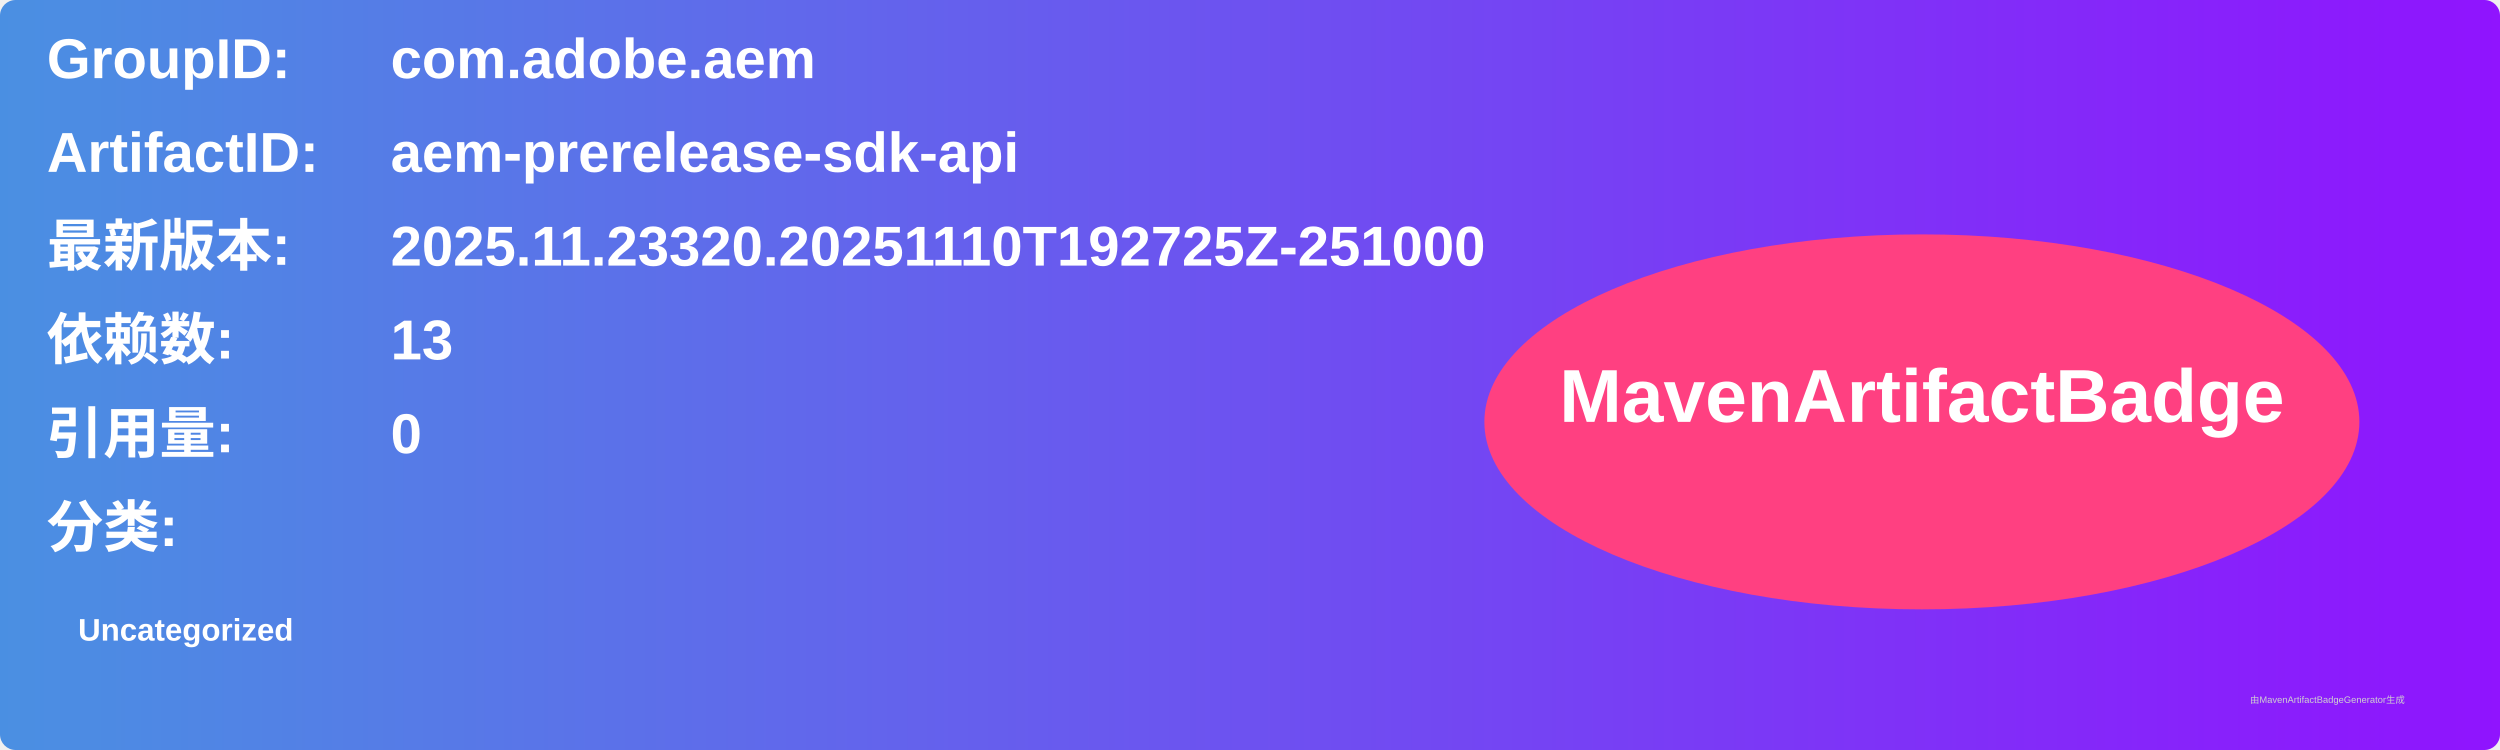
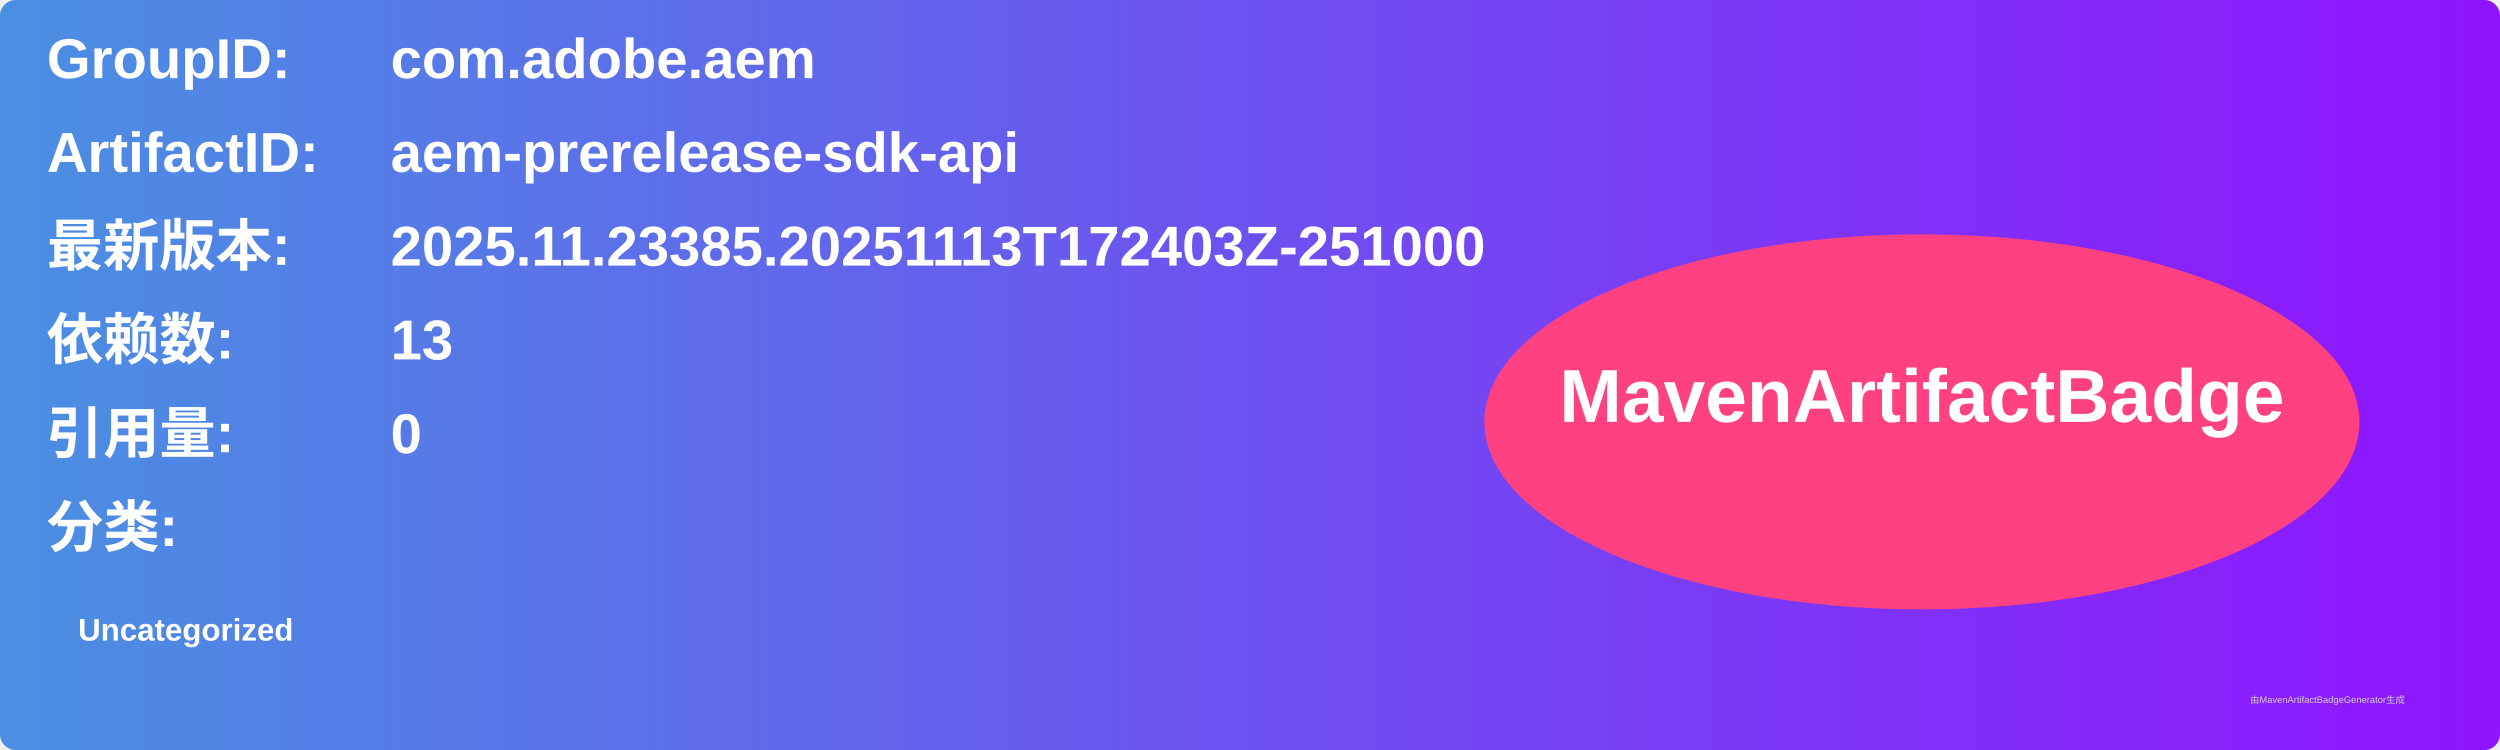
<svg xmlns="http://www.w3.org/2000/svg" width="800" height="240" viewBox="0 0 800 240">
  <linearGradient id="grad" x1="0%" y1="0%" x2="100%" y2="0%">
    <stop offset="0%" stop-color="#4a90e2" />
    <stop offset="100%" stop-color="#9013fe" />
  </linearGradient>
  <rect width="100%" height="100%" rx="5" ry="5" fill="url(#grad)" />
  <g transform="translate(15, 15)">
    <text x="0" y="10" font-family="Arial" font-size="18" fill="white" font-weight="bold" width="260">GroupID:</text>
    <text x="110" y="10" font-family="Arial" font-size="18" fill="white" font-weight="bold" width="460">com.adobe.aem</text>
    <text x="0" y="40" font-family="Arial" font-size="18" fill="white" font-weight="bold" width="260">ArtifactID:</text>
    <text x="110" y="40" font-family="Arial" font-size="18" fill="white" font-weight="bold" width="460">aem-prerelease-sdk-api</text>
    <text x="0" y="70" font-family="Arial" font-size="18" fill="white" font-weight="bold">最新版本:</text>
    <text x="110" y="70" font-family="Arial" font-size="18" fill="white" font-weight="bold">
-       <tspan font-weight="bold">2025.11.23320.20251110T192725Z-251000</tspan>
+       <tspan font-weight="bold">2025.11.23385.20251113T172403Z-251000</tspan>
    </text>
    <text x="0" y="100" font-family="Arial" font-size="18" fill="white" font-weight="bold">依赖数: </text>
    <text x="110" y="100" font-family="Arial" font-size="18" fill="white">
      <tspan font-weight="bold">13</tspan>
    </text>
    <text x="0" y="130" font-family="Arial" font-size="18" fill="white" font-weight="bold">引用量: </text>
    <text x="110" y="130" font-family="Arial" font-size="18" fill="white">
      <tspan font-weight="bold">0</tspan>
    </text>
    <text x="0" y="160" font-family="Arial" font-size="18" fill="white" font-weight="bold">分类:</text>
    <text x="10" y="190" font-family="Arial" font-size="10" fill="white">
      <tspan font-weight="bold">Uncategorized</tspan>
    </text>
    <ellipse cx="600" cy="120" rx="140" ry="60" fill="#ff4081" />
    <text x="600" y="120" text-anchor="middle" font-family="Arial" font-size="24" fill="white" font-weight="bold">MavenArtifactBadge</text>
  </g>
  <text x="720" y="225" font-family="Arial" font-size="3" fill="#d0d0d0">由MavenArtifactBadgeGenerator生成</text>
</svg>
